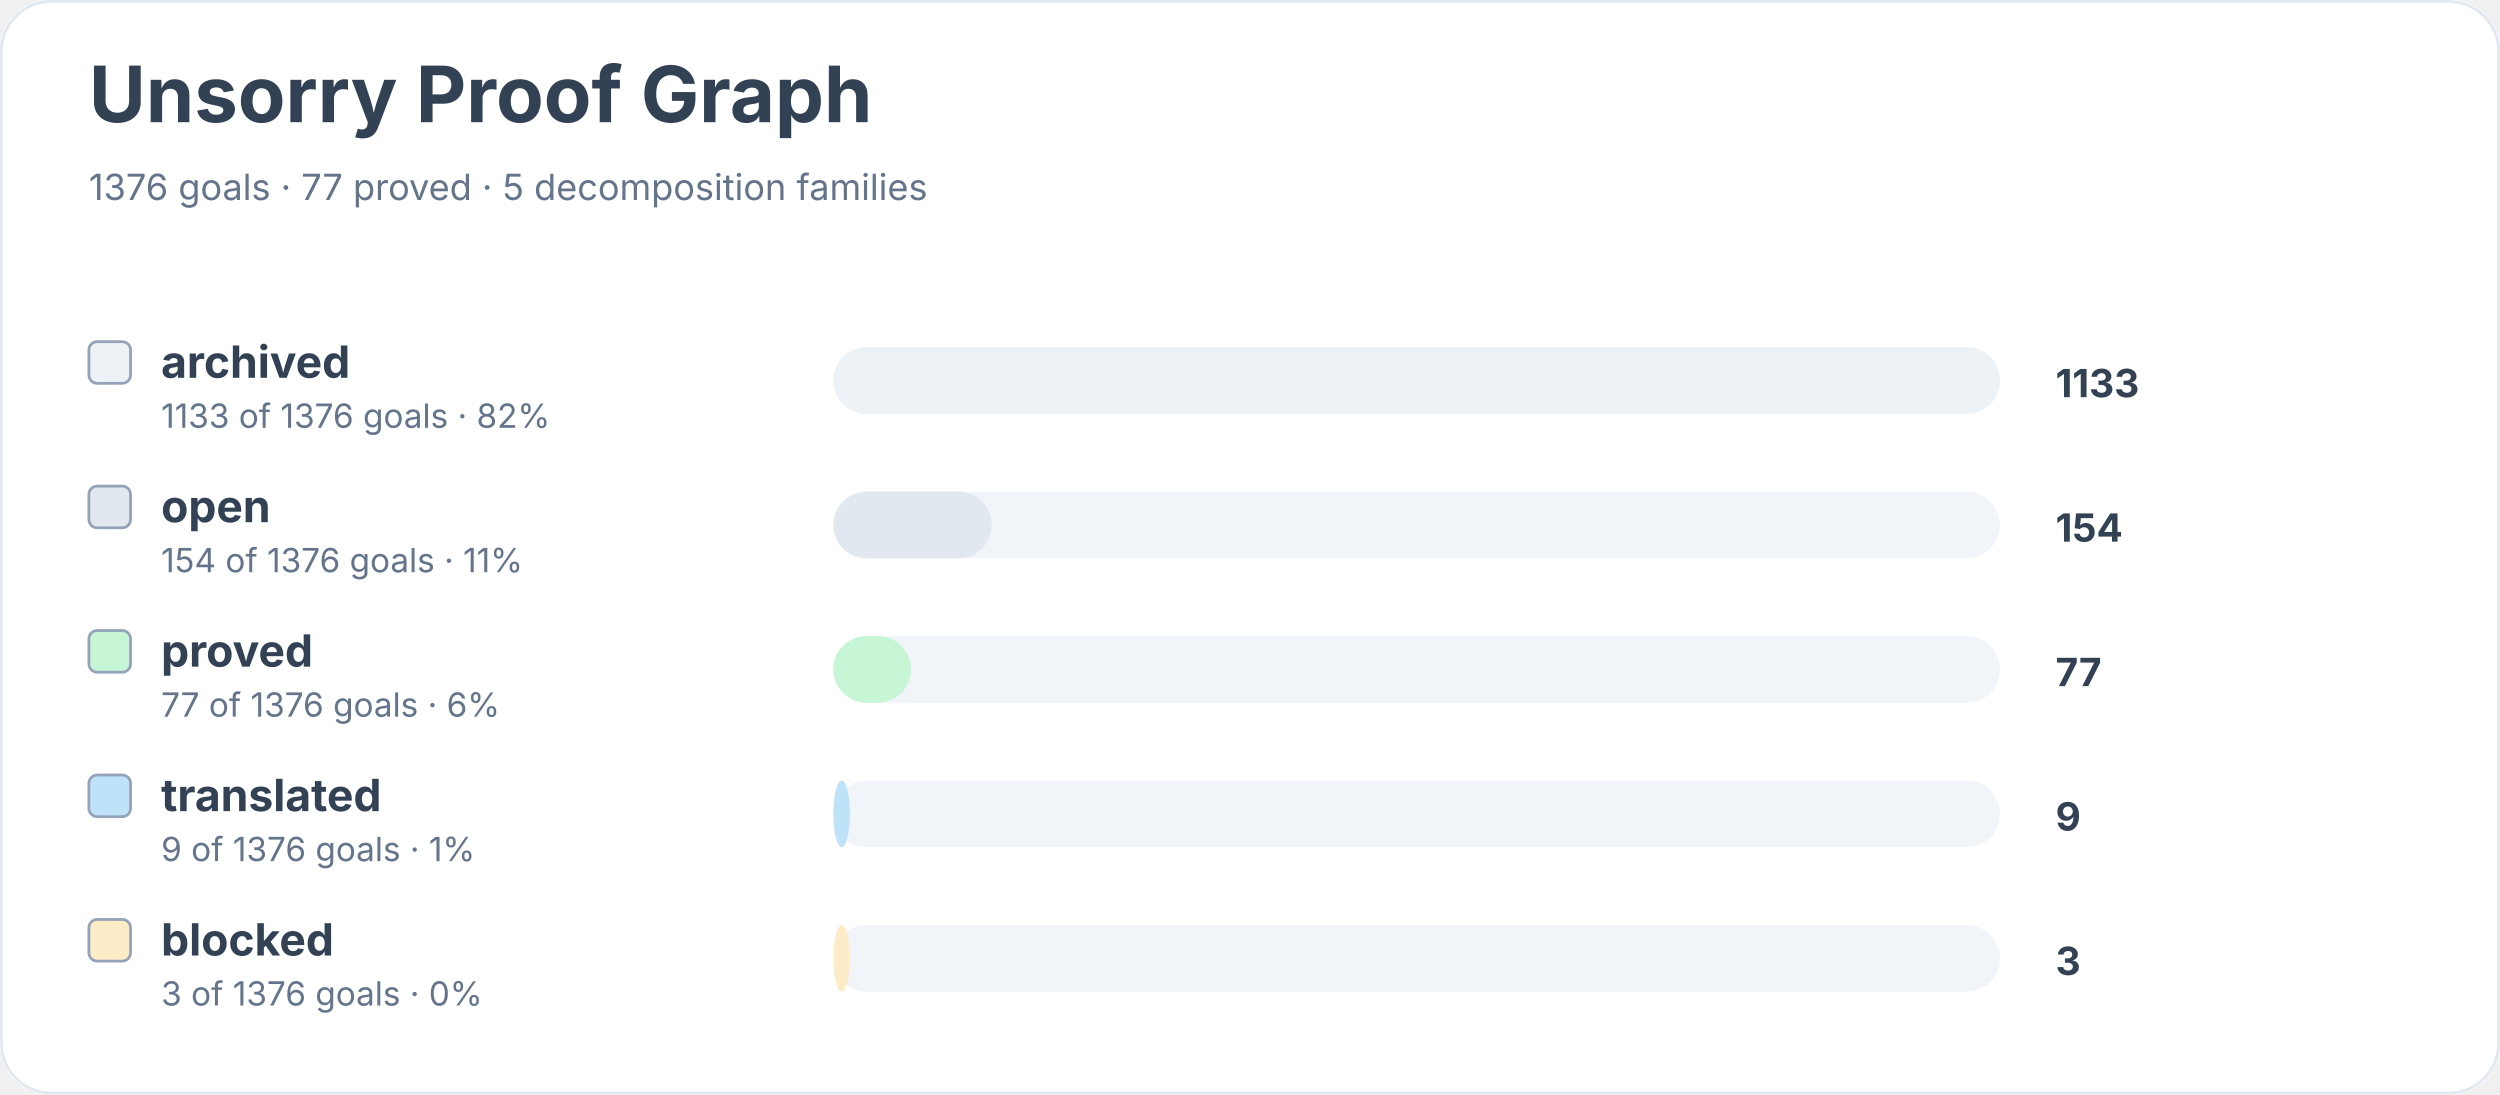
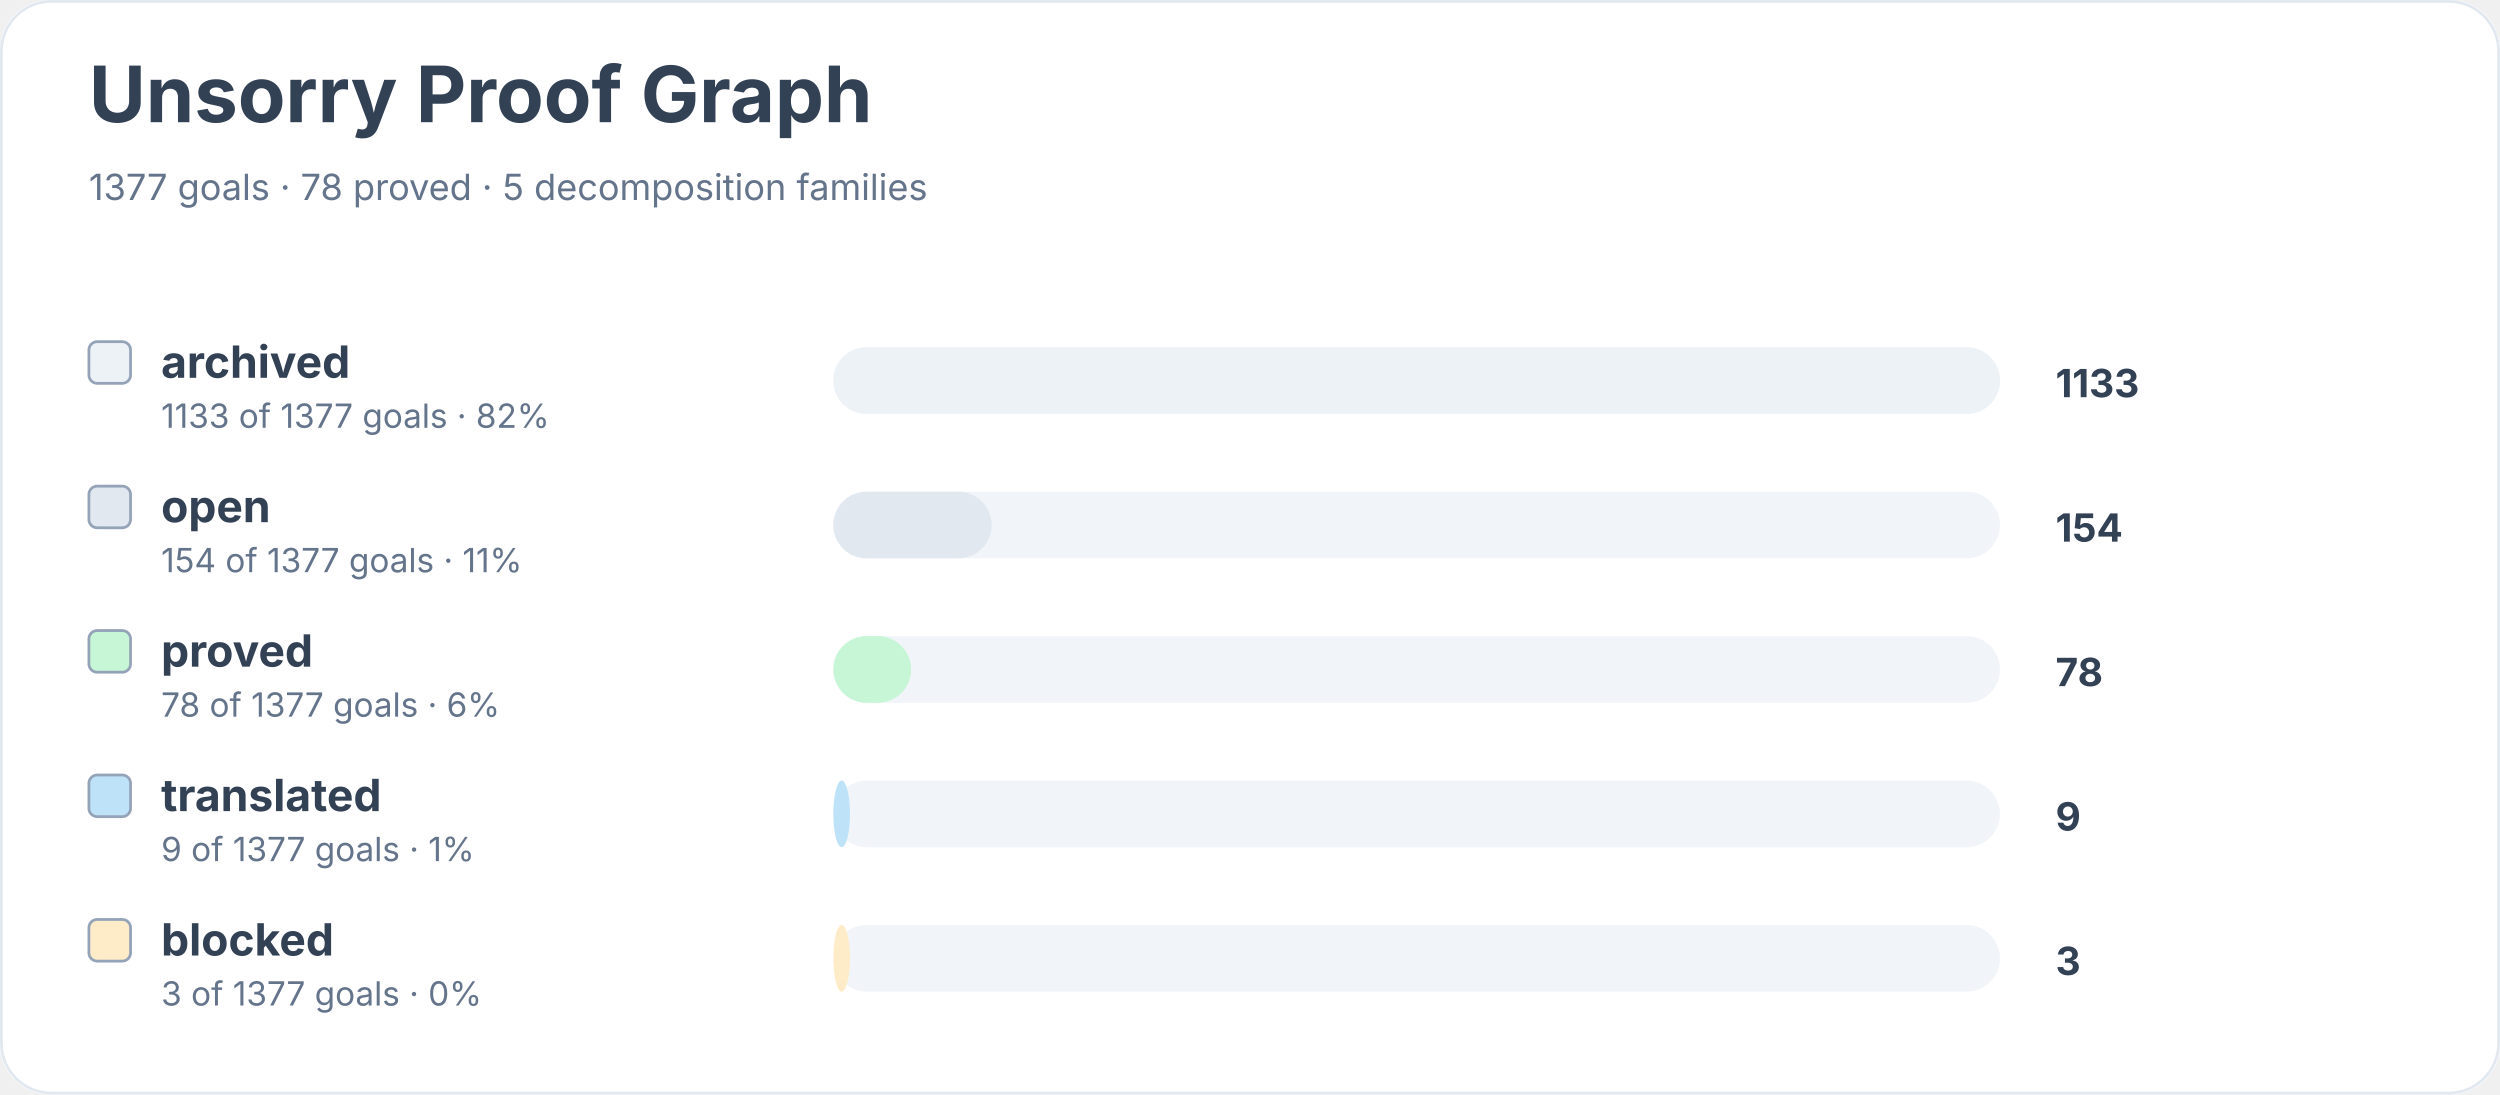
<svg xmlns="http://www.w3.org/2000/svg" width="900" height="394" viewBox="0 0 900 394" role="img" aria-labelledby="title desc">
  <rect width="900" height="100%" rx="18" fill="#ffffff" />
  <rect x="0.5" y="0.5" width="899" height="393" rx="18" fill="none" stroke="#e2e8f0" />
  <text x="32" y="44" font-family="Inter, system-ui, sans-serif" font-size="28" font-weight="700" fill="#334155">Unsorry Proof Graph</text>
-   <text x="32" y="72" font-family="Inter, system-ui, sans-serif" font-size="13" fill="#64748b">1376 goals · 77 proved · 5 decomposition families</text>
+   <text x="32" y="72" font-family="Inter, system-ui, sans-serif" font-size="13" fill="#64748b">1377 goals · 78 proved · 5 decomposition families</text>
  <rect x="32" y="123" width="15" height="15" rx="3" fill="#edf2f7" stroke="#94a3b8" />
  <text x="58" y="136" font-family="Inter, system-ui, sans-serif" font-size="16" font-weight="650" fill="#334155">archived</text>
-   <text x="58" y="154" font-family="Inter, system-ui, sans-serif" font-size="12" fill="#64748b">1133 of 1376 goals · 82%</text>
+   <text x="58" y="154" font-family="Inter, system-ui, sans-serif" font-size="12" fill="#64748b">1133 of 1377 goals · 82%</text>
  <rect x="300" y="125" width="420" height="24" rx="12" fill="#f1f5f9" />
  <rect x="300" y="125" width="420" height="24" rx="12" fill="#edf2f7" />
  <text x="740" y="143" font-family="Inter, system-ui, sans-serif" font-size="14" font-weight="700" fill="#334155">1133</text>
  <rect x="32" y="175" width="15" height="15" rx="3" fill="#e2e8f0" stroke="#94a3b8" />
  <text x="58" y="188" font-family="Inter, system-ui, sans-serif" font-size="16" font-weight="650" fill="#334155">open</text>
-   <text x="58" y="206" font-family="Inter, system-ui, sans-serif" font-size="12" fill="#64748b">154 of 1376 goals · 11%</text>
+   <text x="58" y="206" font-family="Inter, system-ui, sans-serif" font-size="12" fill="#64748b">154 of 1377 goals · 11%</text>
  <rect x="300" y="177" width="420" height="24" rx="12" fill="#f1f5f9" />
  <rect x="300" y="177" width="57" height="24" rx="12" fill="#e2e8f0" />
  <text x="740" y="195" font-family="Inter, system-ui, sans-serif" font-size="14" font-weight="700" fill="#334155">154</text>
  <rect x="32" y="227" width="15" height="15" rx="3" fill="#c6f6d5" stroke="#94a3b8" />
  <text x="58" y="240" font-family="Inter, system-ui, sans-serif" font-size="16" font-weight="650" fill="#334155">proved</text>
-   <text x="58" y="258" font-family="Inter, system-ui, sans-serif" font-size="12" fill="#64748b">77 of 1376 goals · 6%</text>
+   <text x="58" y="258" font-family="Inter, system-ui, sans-serif" font-size="12" fill="#64748b">78 of 1377 goals · 6%</text>
  <rect x="300" y="229" width="420" height="24" rx="12" fill="#f1f5f9" />
  <rect x="300" y="229" width="28" height="24" rx="12" fill="#c6f6d5" />
-   <text x="740" y="247" font-family="Inter, system-ui, sans-serif" font-size="14" font-weight="700" fill="#334155">77</text>
+   <text x="740" y="247" font-family="Inter, system-ui, sans-serif" font-size="14" font-weight="700" fill="#334155">78</text>
  <rect x="32" y="279" width="15" height="15" rx="3" fill="#bee3f8" stroke="#94a3b8" />
  <text x="58" y="292" font-family="Inter, system-ui, sans-serif" font-size="16" font-weight="650" fill="#334155">translated</text>
-   <text x="58" y="310" font-family="Inter, system-ui, sans-serif" font-size="12" fill="#64748b">9 of 1376 goals · 1%</text>
+   <text x="58" y="310" font-family="Inter, system-ui, sans-serif" font-size="12" fill="#64748b">9 of 1377 goals · 1%</text>
  <rect x="300" y="281" width="420" height="24" rx="12" fill="#f1f5f9" />
  <rect x="300" y="281" width="6" height="24" rx="12" fill="#bee3f8" />
  <text x="740" y="299" font-family="Inter, system-ui, sans-serif" font-size="14" font-weight="700" fill="#334155">9</text>
  <rect x="32" y="331" width="15" height="15" rx="3" fill="#feebc8" stroke="#94a3b8" />
  <text x="58" y="344" font-family="Inter, system-ui, sans-serif" font-size="16" font-weight="650" fill="#334155">blocked</text>
-   <text x="58" y="362" font-family="Inter, system-ui, sans-serif" font-size="12" fill="#64748b">3 of 1376 goals · 0%</text>
+   <text x="58" y="362" font-family="Inter, system-ui, sans-serif" font-size="12" fill="#64748b">3 of 1377 goals · 0%</text>
  <rect x="300" y="333" width="420" height="24" rx="12" fill="#f1f5f9" />
  <rect x="300" y="333" width="6" height="24" rx="12" fill="#feebc8" />
  <text x="740" y="351" font-family="Inter, system-ui, sans-serif" font-size="14" font-weight="700" fill="#334155">3</text>
</svg>
